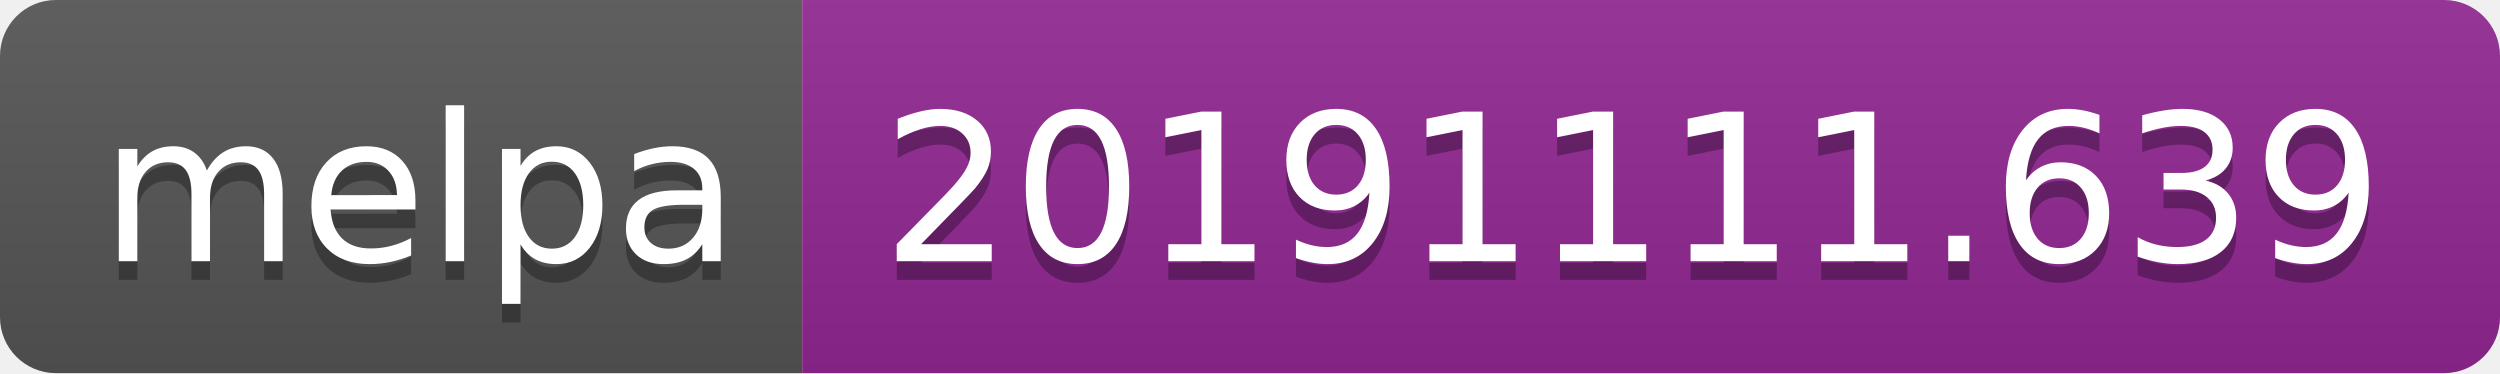
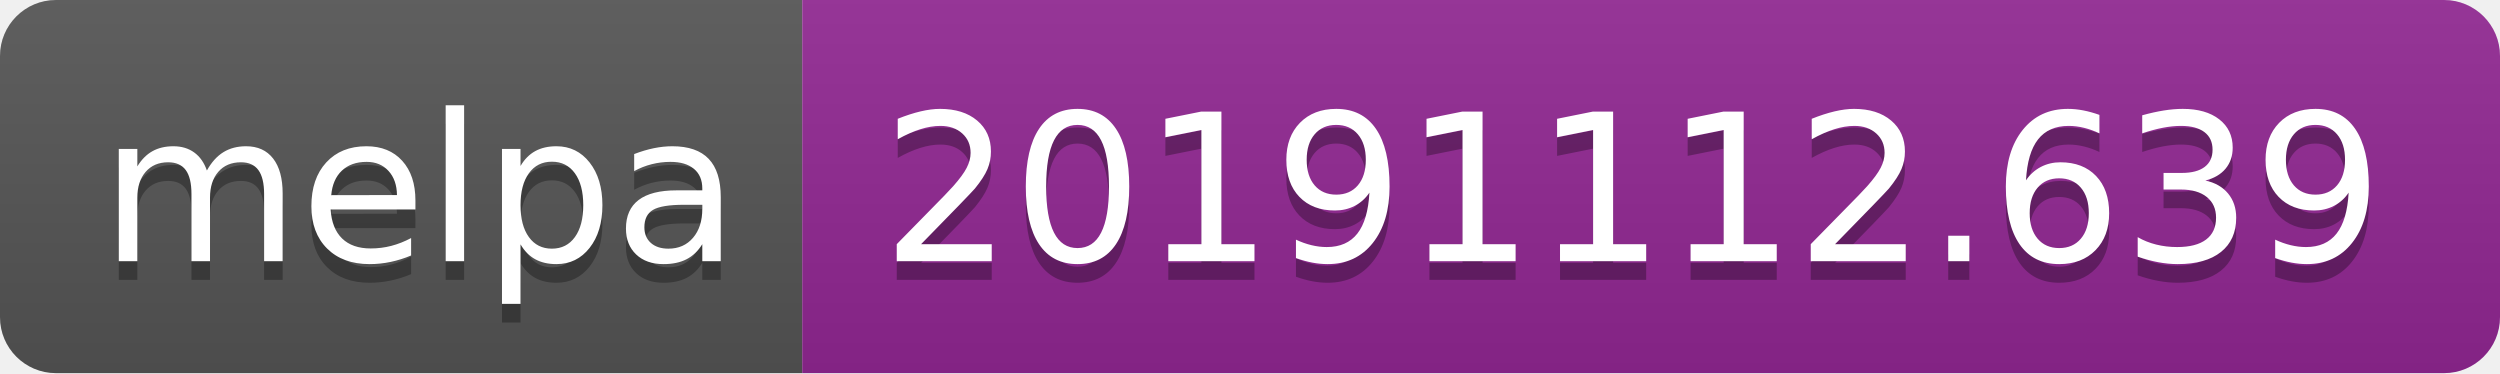
<svg xmlns="http://www.w3.org/2000/svg" width="134" height="20">
  <linearGradient id="b" x2="0" y2="100%">
    <stop offset="0" stop-color="#bbb" stop-opacity=".1" />
    <stop offset="1" stop-opacity=".1" />
  </linearGradient>
  <clipPath id="a">
    <rect width="134" height="20" rx="3" fill="#fff" />
  </clipPath>
  <g clip-path="url(#a)">
    <path fill="#555" d="M0 0h43v20H0z" />
    <path fill="#922793" d="M43 0h91v20H43z" />
    <path fill="url(#b)" d="M0 0h134v20H0z" />
  </g>
  <g fill="#fff" text-anchor="middle" font-family="DejaVu Sans,Verdana,Geneva,sans-serif" font-size="110">
    <text x="225" y="150" fill="#010101" fill-opacity=".3" transform="scale(.1)" textLength="330">melpa</text>
    <text x="225" y="140" transform="scale(.1)" textLength="330">melpa</text>
-     <text x="875" y="150" fill="#010101" fill-opacity=".3" transform="scale(.1)" textLength="810">20191111.639</text>
-     <text x="875" y="140" transform="scale(.1)" textLength="810">20191111.639</text>
+     <text x="875" y="150" fill="#010101" fill-opacity=".3" transform="scale(.1)" textLength="810">20191112.639</text>
+     <text x="875" y="140" transform="scale(.1)" textLength="810">20191112.639</text>
  </g>
</svg>
